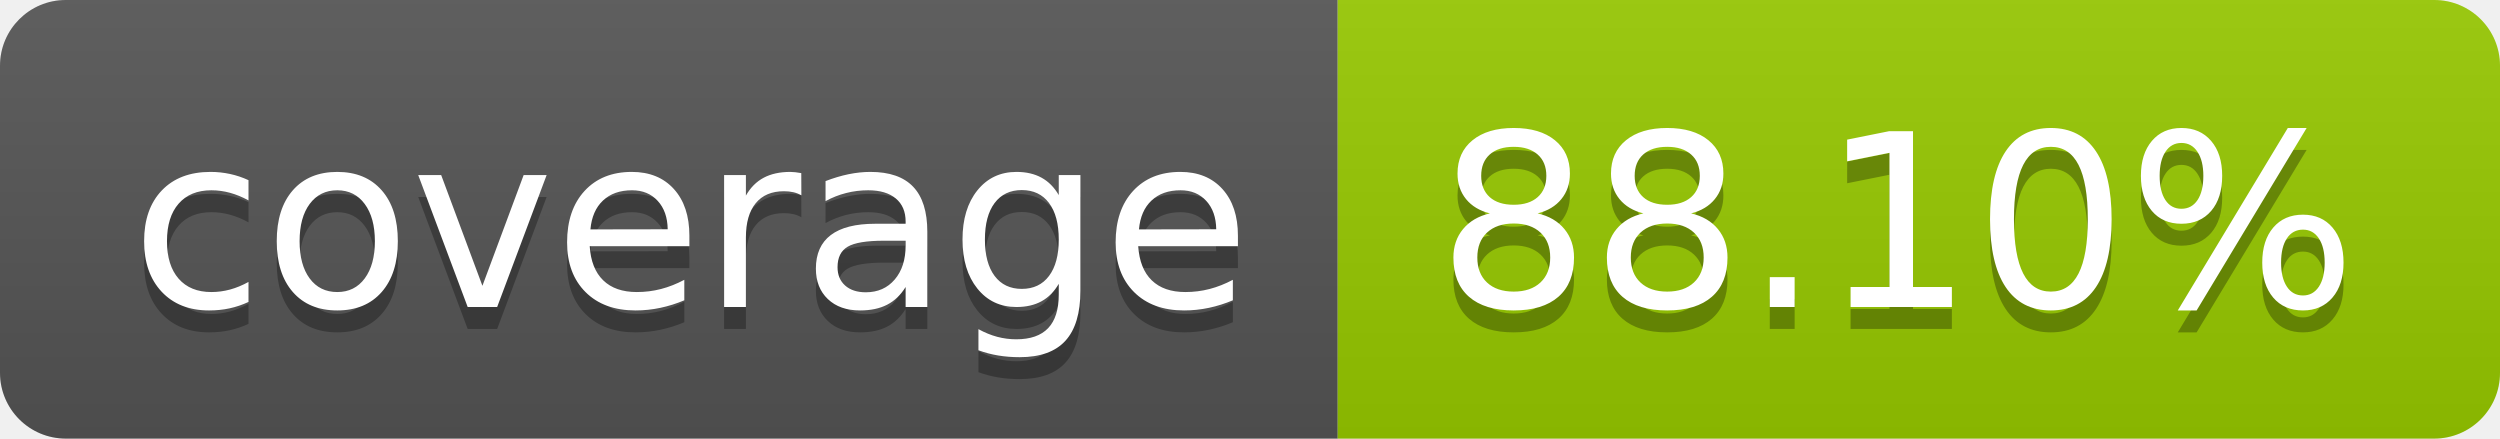
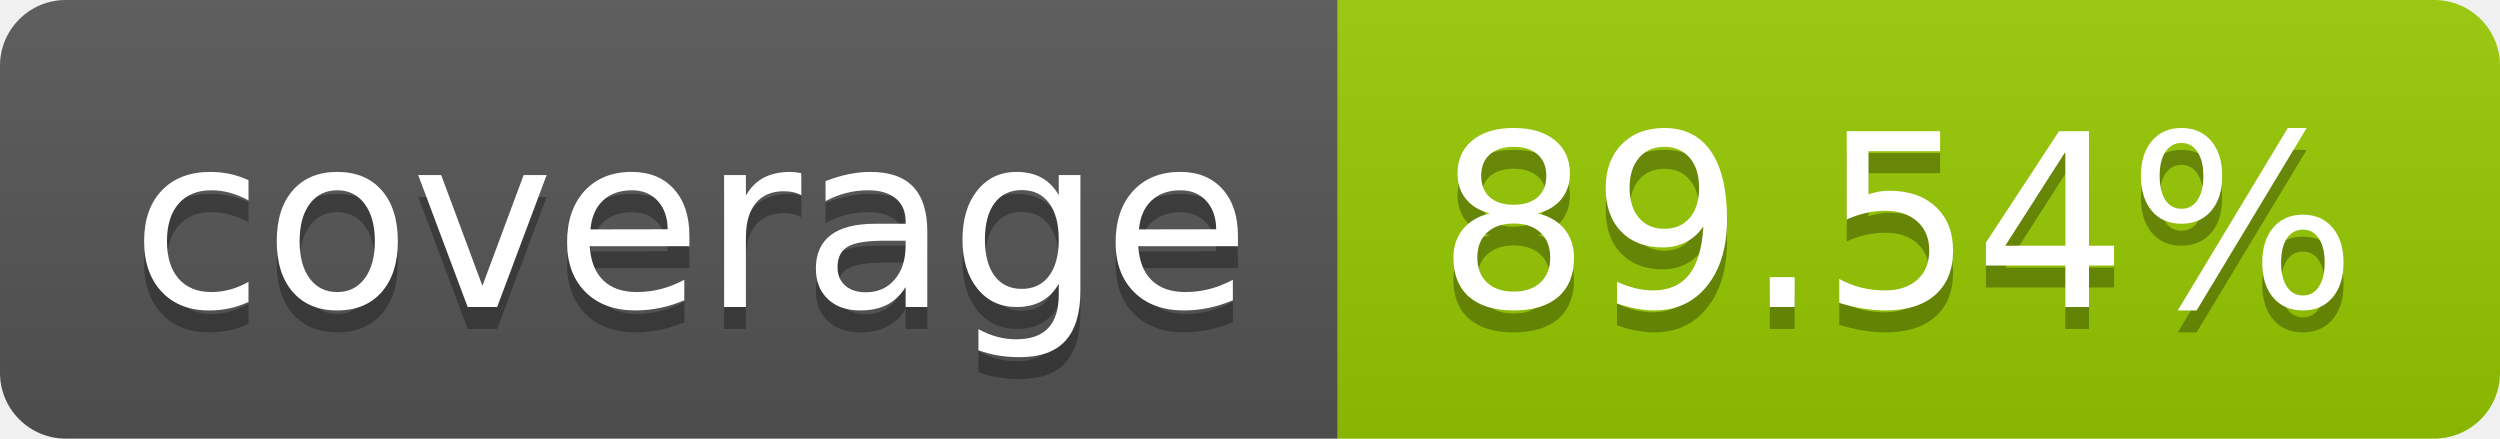
- <svg xmlns="http://www.w3.org/2000/svg" width="114" height="20" role="img" aria-label="coverage: 88.10%">
+ <svg xmlns="http://www.w3.org/2000/svg" width="114" height="20" role="img" aria-label="coverage: 89.54%">
  <linearGradient id="s" x2="0" y2="100%">
    <stop offset="0" stop-color="#bbb" stop-opacity=".1" />
    <stop offset="1" stop-opacity=".1" />
  </linearGradient>
  <clipPath id="r">
    <rect width="114" height="20" rx="3" fill="#fff" />
  </clipPath>
  <g clip-path="url(#r)">
    <rect width="61" height="20" fill="#555" />
    <rect x="61" width="53" height="20" fill="#97ca00" />
    <rect width="114" height="20" fill="url(#s)" />
  </g>
  <g fill="#fff" text-anchor="middle" font-family="Verdana,Geneva,DejaVu Sans,sans-serif" text-rendering="geometricPrecision" font-size="110">
    <text aria-hidden="true" x="315" y="150" fill="#010101" fill-opacity=".3" transform="scale(.1)" textLength="510">coverage</text>
    <text x="315" y="140" transform="scale(.1)" fill="#fff" textLength="510">coverage</text>
-     <text aria-hidden="true" x="865" y="150" fill="#010101" fill-opacity=".3" transform="scale(.1)" textLength="430">88.10%</text>
-     <text x="865" y="140" transform="scale(.1)" fill="#fff" textLength="430">88.10%</text>
+     <text aria-hidden="true" x="865" y="150" fill="#010101" fill-opacity=".3" transform="scale(.1)" textLength="430">89.54%</text>
+     <text x="865" y="140" transform="scale(.1)" fill="#fff" textLength="430">89.54%</text>
  </g>
</svg>
